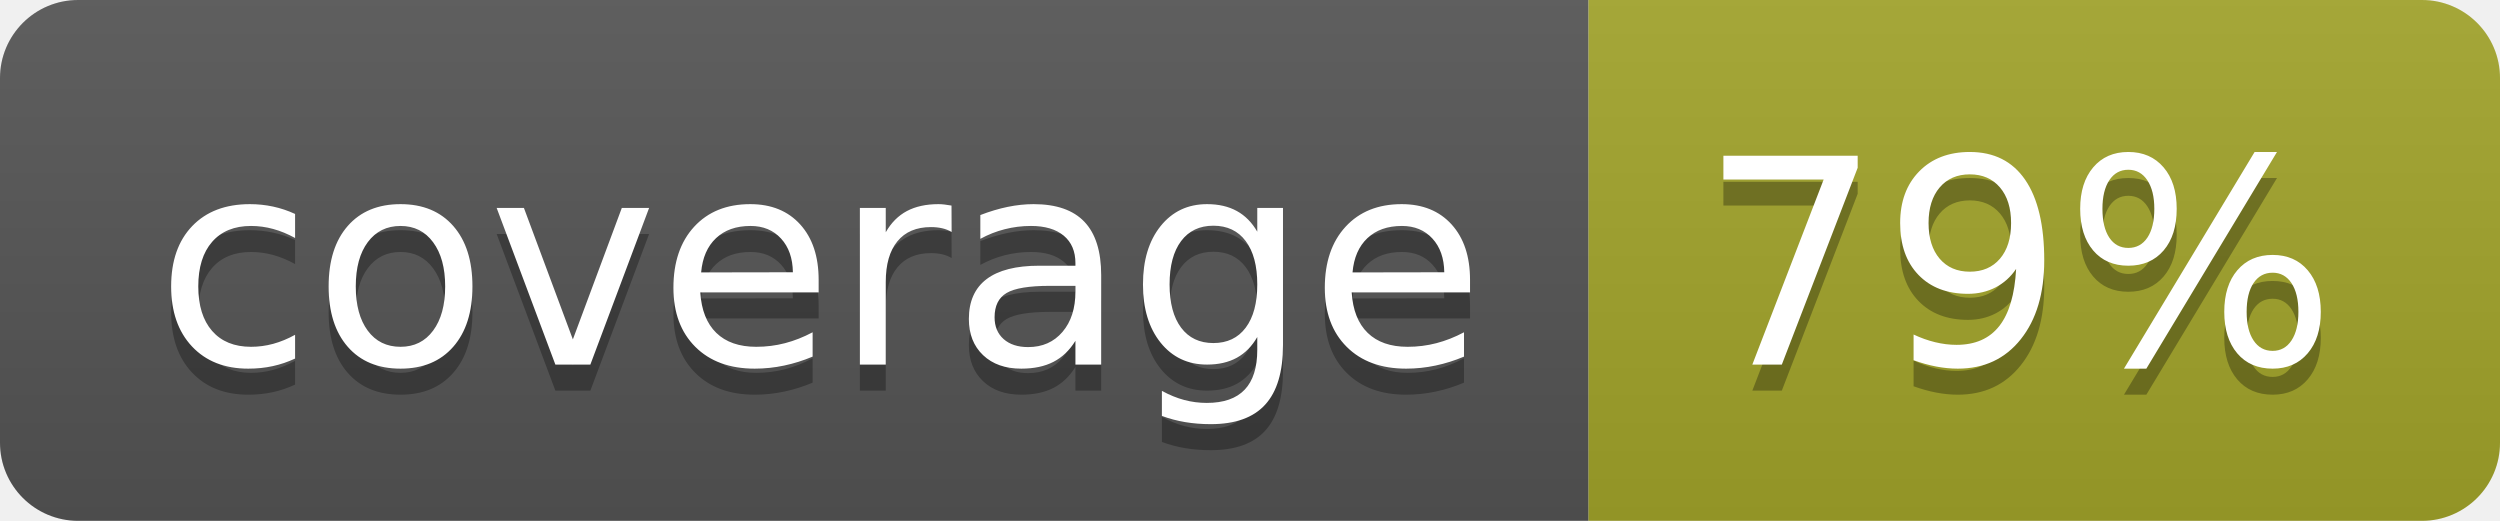
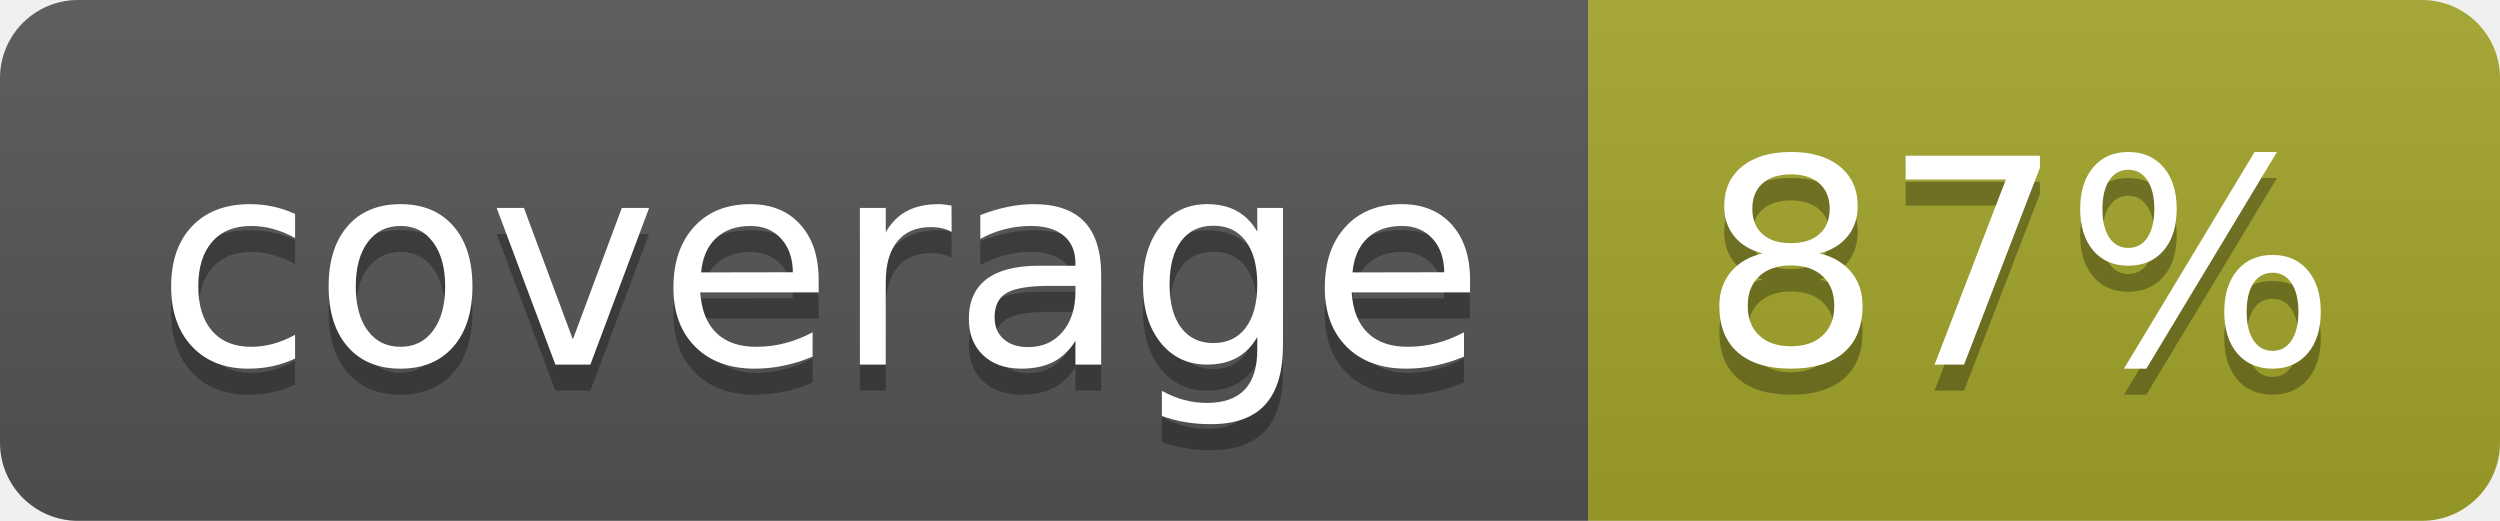
<svg xmlns="http://www.w3.org/2000/svg" width="96" height="20">
  <linearGradient id="b" x2="0" y2="100%">
    <stop offset="0" stop-color="#bbb" stop-opacity=".1" />
    <stop offset="1" stop-opacity=".1" />
  </linearGradient>
  <clipPath id="a">
    <rect width="96" height="20" rx="3" fill="#fff" />
  </clipPath>
  <g clip-path="url(#a)">
    <path fill="#555" d="M0 0h61v20H0z" />
    <path fill="#A3A52A" d="M61 0h35v20H61z" />
    <path fill="url(#b)" d="M0 0h96v20H0z" />
  </g>
  <g fill="#fff" text-anchor="middle" font-family="DejaVu Sans,Verdana,Geneva,sans-serif" font-size="110">
    <text x="315" y="150" fill="#010101" fill-opacity=".3" transform="scale(.1)" textLength="510">coverage</text>
    <text x="315" y="140" transform="scale(.1)" textLength="510">coverage</text>
-     <text x="775" y="150" fill="#010101" fill-opacity=".3" transform="scale(.1)" textLength="250">79%</text>
-     <text x="775" y="140" transform="scale(.1)" textLength="250">79%</text>
+     <text x="775" y="150" fill="#010101" fill-opacity=".3" transform="scale(.1)" textLength="250">87%</text>
+     <text x="775" y="140" transform="scale(.1)" textLength="250">87%</text>
  </g>
</svg>
